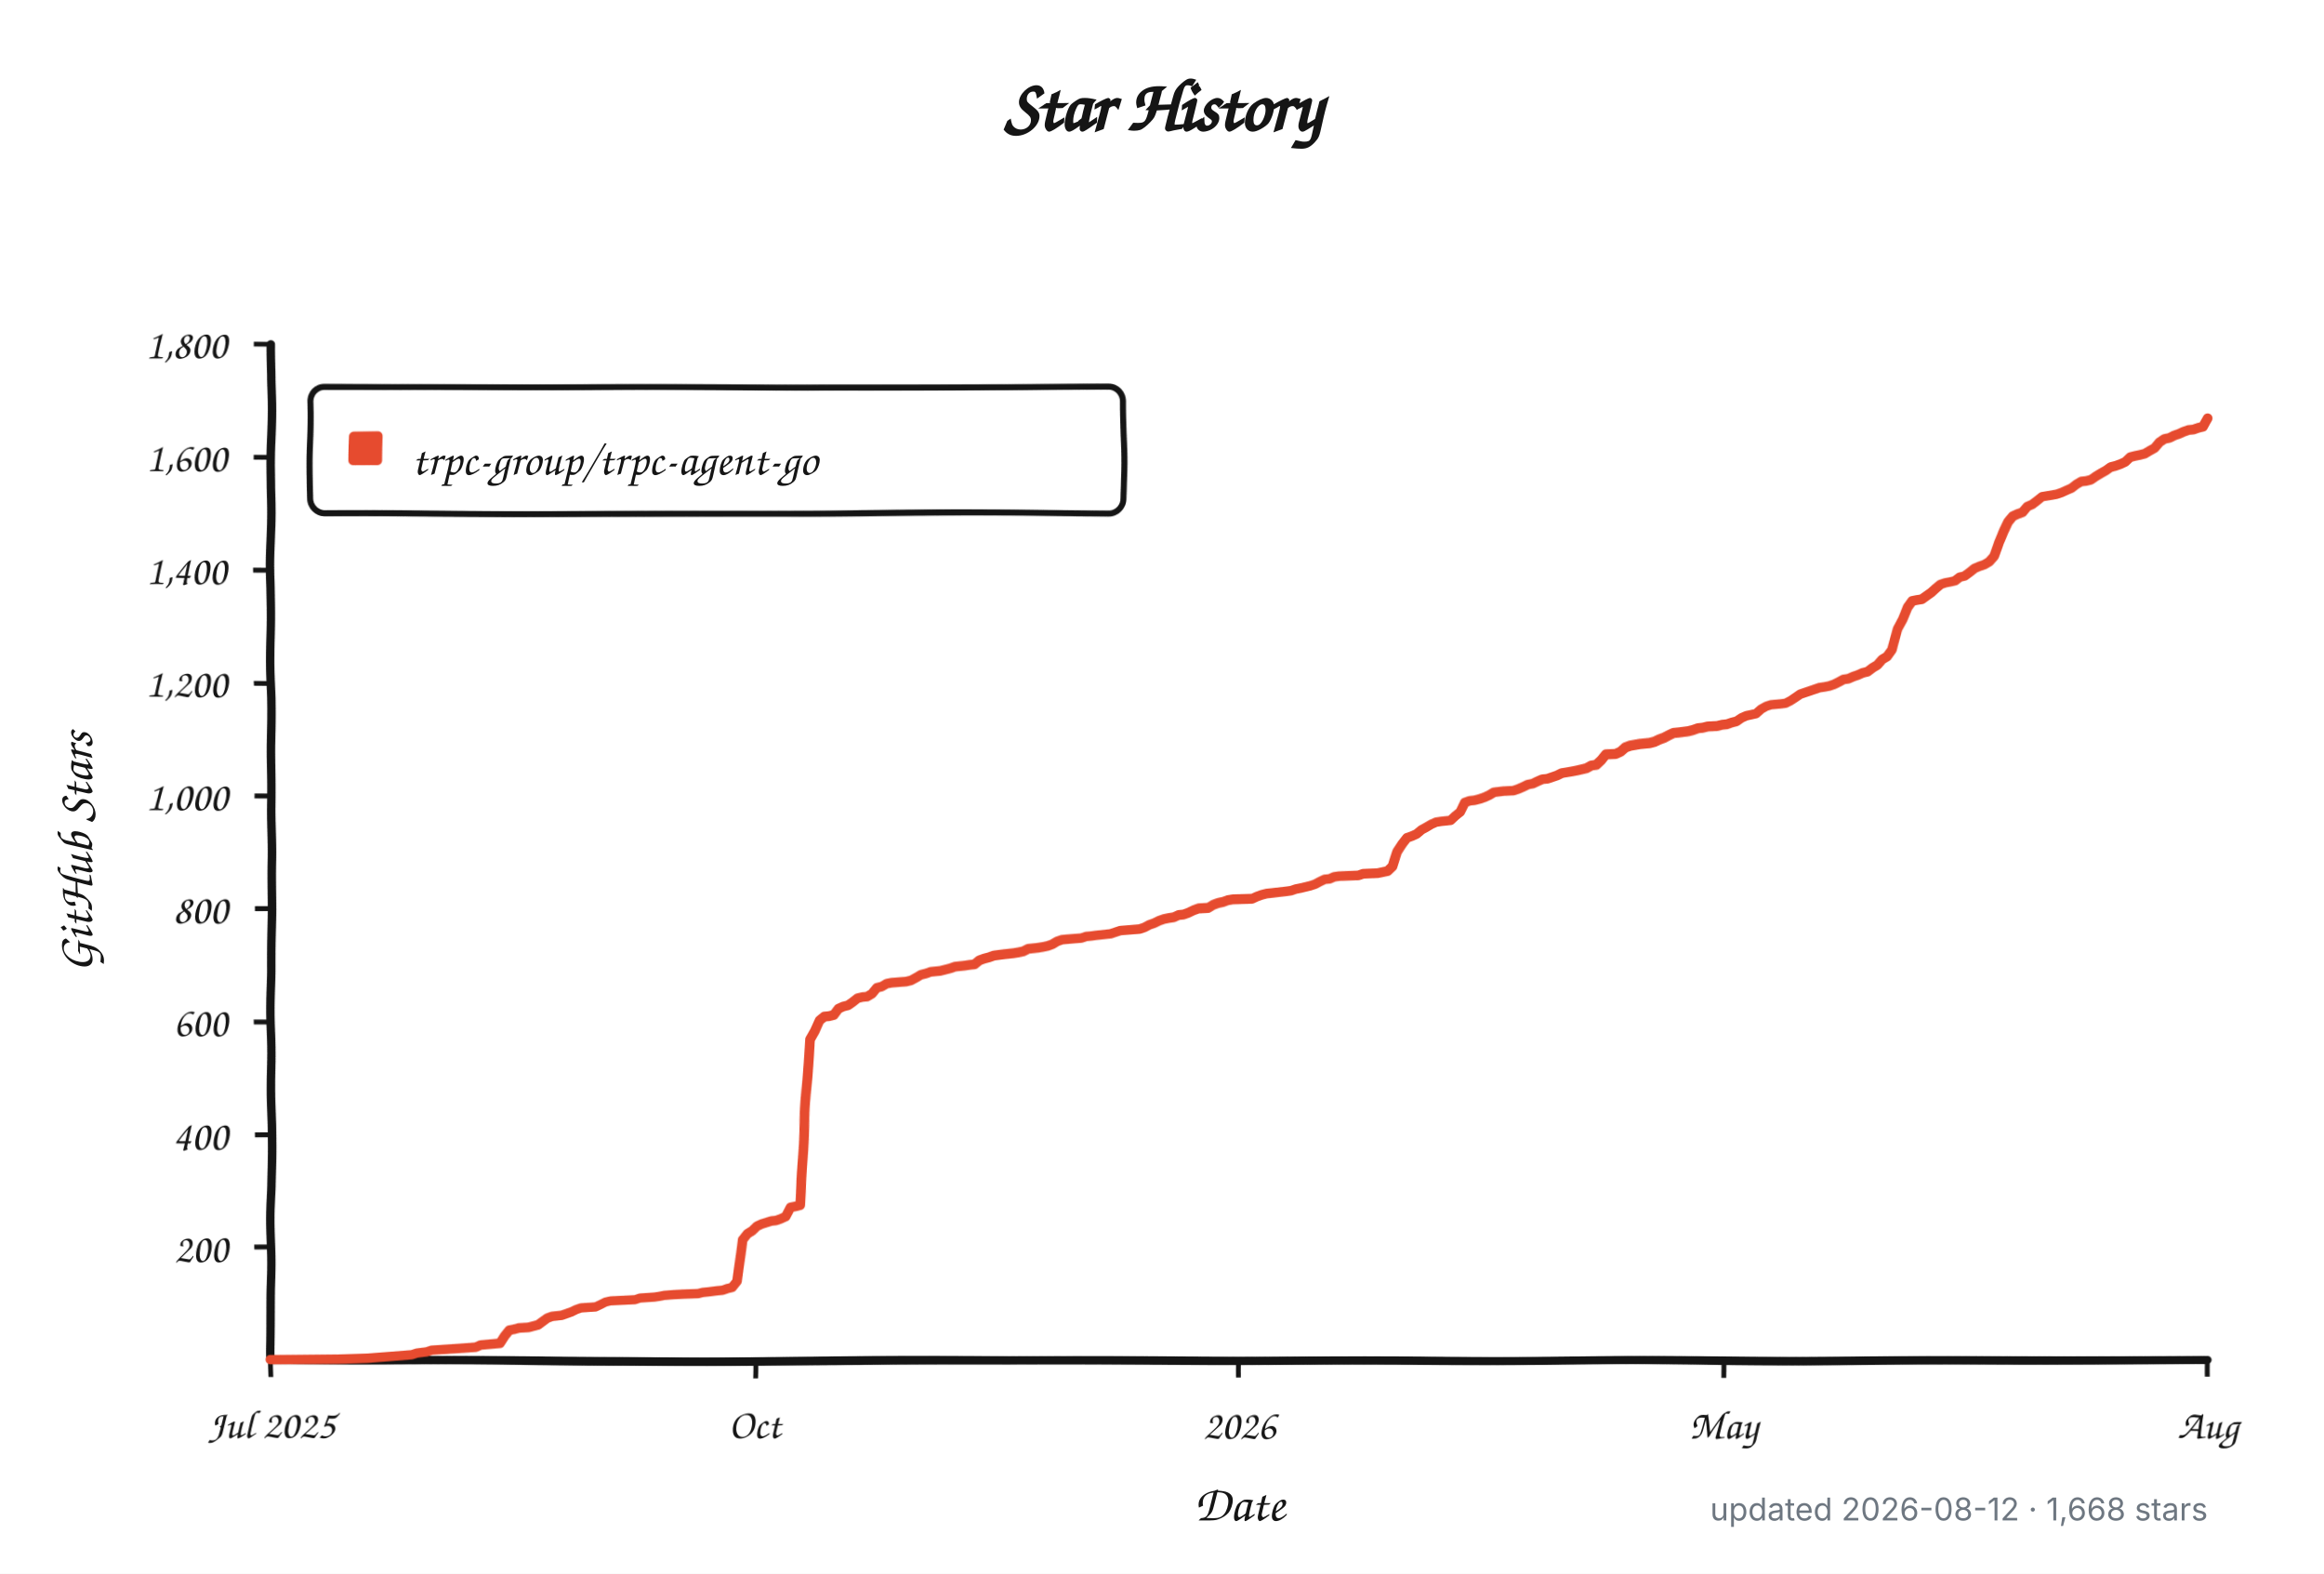
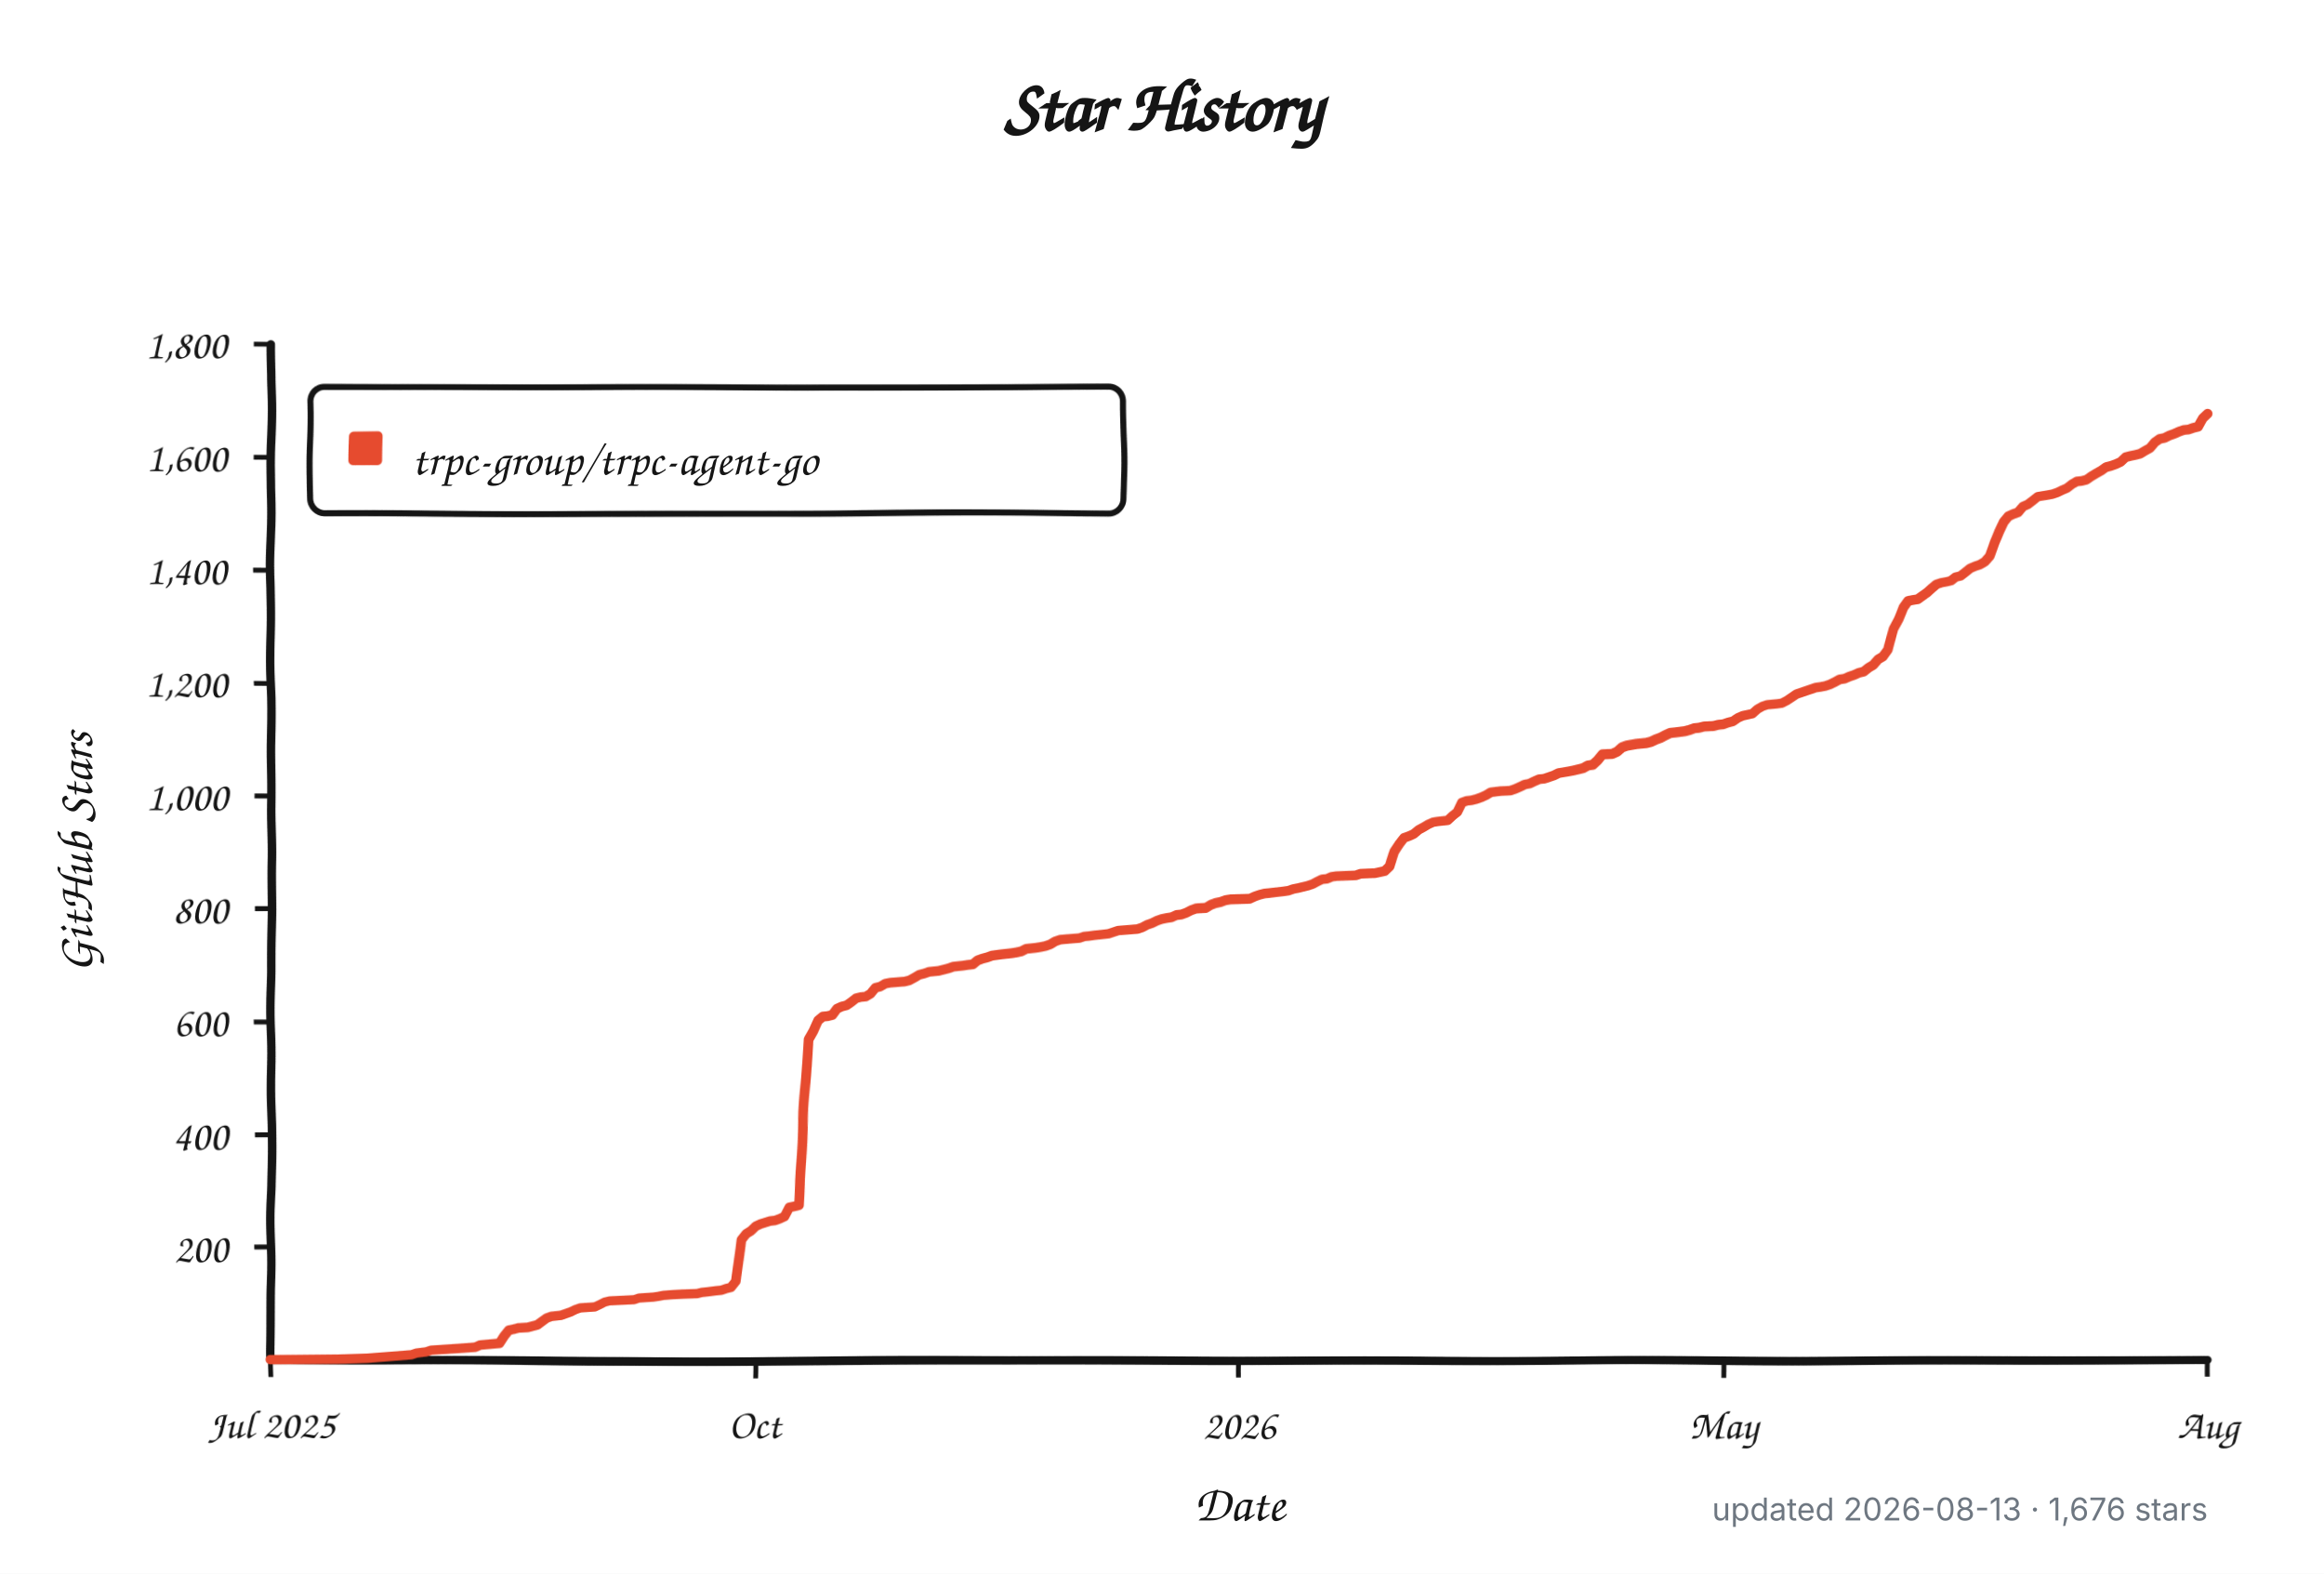
<svg xmlns="http://www.w3.org/2000/svg" width="960" height="650" viewBox="0 0 960 650" role="img" aria-labelledby="title description">
  <defs>
    <filter id="rough" x="-4%" y="-4%" width="108%" height="108%">
      <feTurbulence type="fractalNoise" baseFrequency="0.012 0.045" numOctaves="1" seed="17" result="noise" />
      <feDisplacementMap in="SourceGraphic" in2="noise" scale="1.8" xChannelSelector="R" yChannelSelector="G" />
    </filter>
  </defs>
  <style>
    .background { fill: #ffffff; }
    .axis, .tick, .legend-box { fill: none; stroke: #151515; }
    .axis { stroke-linecap: round; stroke-linejoin: round; stroke-width: 3.5; }
    .tick { stroke-width: 2; }
    .legend-box { fill: #ffffff; stroke-width: 2.5; }
    .series { fill: none; stroke: #e64b2f; stroke-linecap: round; stroke-linejoin: round; stroke-width: 4; }
    .swatch { fill: #e64b2f; }
    .title, .label, .axis-title, .legend {
      fill: #151515;
      font-family: "Comic Sans MS", "Bradley Hand", "Segoe Print", "Chalkboard SE", cursive;
    }
    .title { font-size: 30px; font-weight: 700; }
    .label { font-size: 17px; }
    .axis-title { font-size: 21px; font-weight: 600; }
    .legend { font-size: 19px; }
    .meta {
      fill: #6e7781;
      font: 13px -apple-system, BlinkMacSystemFont, "Segoe UI", sans-serif;
    }
    @media (prefers-color-scheme: dark) {
      .background { fill: #0d1117; }
      .axis, .tick, .legend-box { stroke: #f0f6fc; }
      .legend-box { fill: #161b22; }
      .title, .label, .axis-title, .legend { fill: #f0f6fc; }
      .series { stroke: #ff6b4a; }
      .swatch { fill: #ff6b4a; }
      .meta { fill: #8b949e; }
    }
  </style>
  <rect class="background" width="960" height="650" />
  <text class="title" x="480" y="54" text-anchor="middle">Star History</text>
  <g filter="url(#rough)">
    <path class="axis" d="M 112 142 V 562 H 912" />
    <path class="tick" d="M 105 515.3 H 112" />
    <text class="label" x="94" y="521.3" text-anchor="end">200</text>
    <path class="tick" d="M 105 468.7 H 112" />
    <text class="label" x="94" y="474.7" text-anchor="end">400</text>
    <path class="tick" d="M 105 422.0 H 112" />
    <text class="label" x="94" y="428.0" text-anchor="end">600</text>
    <path class="tick" d="M 105 375.3 H 112" />
    <text class="label" x="94" y="381.3" text-anchor="end">800</text>
    <path class="tick" d="M 105 328.7 H 112" />
    <text class="label" x="94" y="334.7" text-anchor="end">1,000</text>
    <path class="tick" d="M 105 282.0 H 112" />
    <text class="label" x="94" y="288.0" text-anchor="end">1,200</text>
    <path class="tick" d="M 105 235.3 H 112" />
    <text class="label" x="94" y="241.3" text-anchor="end">1,400</text>
    <path class="tick" d="M 105 188.7 H 112" />
    <text class="label" x="94" y="194.7" text-anchor="end">1,600</text>
    <path class="tick" d="M 105 142.0 H 112" />
    <text class="label" x="94" y="148.0" text-anchor="end">1,800</text>
    <path class="tick" d="M 112.0 562 V 569" />
    <text class="label" x="112.0" y="594" text-anchor="middle">Jul 2025</text>
    <path class="tick" d="M 312.0 562 V 569" />
    <text class="label" x="312.0" y="594" text-anchor="middle">Oct</text>
    <path class="tick" d="M 512.0 562 V 569" />
    <text class="label" x="512.0" y="594" text-anchor="middle">2026</text>
    <path class="tick" d="M 712.0 562 V 569" />
    <text class="label" x="712.0" y="594" text-anchor="middle">May</text>
    <path class="tick" d="M 912.0 562 V 569" />
    <text class="label" x="912.0" y="594" text-anchor="middle">Aug</text>
    <rect class="legend-box" x="128" y="160" width="336" height="52" rx="6" />
    <rect class="swatch" x="144" y="178" width="14" height="14" rx="2" />
-     <path class="series" d="M 112.0 561.8 L 140.1 561.5 L 152.1 561.1 L 170.1 559.7 L 172.2 559.0 L 176.2 558.5 L 178.2 557.8 L 186.2 557.3 L 192.2 556.9 L 196.2 556.6 L 198.2 555.7 L 206.2 555.0 L 208.2 552.0 L 210.2 549.6 L 212.3 549.2 L 214.3 548.7 L 218.3 548.5 L 220.3 548.0 L 222.3 547.5 L 224.3 546.1 L 226.3 544.7 L 228.3 544.0 L 230.3 543.8 L 232.3 543.6 L 234.3 542.9 L 236.3 542.2 L 238.3 541.2 L 240.3 540.5 L 246.3 540.1 L 248.3 539.1 L 250.3 538.0 L 252.4 537.5 L 256.4 537.3 L 262.4 537.0 L 264.4 536.3 L 270.4 535.9 L 272.4 535.6 L 274.4 535.2 L 278.4 534.9 L 282.4 534.7 L 288.4 534.5 L 290.4 534.0 L 292.5 533.8 L 296.5 533.3 L 298.5 533.1 L 300.5 532.4 L 302.5 531.9 L 304.5 529.3 L 306.5 511.8 L 308.5 509.3 L 310.5 508.1 L 312.5 506.2 L 314.5 505.3 L 318.5 504.1 L 320.5 503.9 L 322.5 503.2 L 324.5 502.3 L 326.5 498.5 L 328.5 498.1 L 330.5 497.6 L 332.6 460.0 L 334.6 429.0 L 336.6 425.7 L 338.6 421.5 L 340.6 419.9 L 342.6 419.7 L 344.6 419.2 L 346.6 416.6 L 348.6 415.7 L 350.6 415.2 L 352.6 413.8 L 354.6 412.2 L 356.6 411.7 L 358.6 411.5 L 360.6 410.3 L 362.6 407.8 L 364.6 407.3 L 366.6 406.1 L 368.6 405.7 L 374.7 405.2 L 376.7 404.7 L 378.7 403.6 L 380.7 402.4 L 382.7 401.9 L 384.7 401.2 L 388.7 400.8 L 390.7 400.3 L 392.7 399.8 L 394.7 399.1 L 396.7 398.9 L 398.7 398.7 L 400.7 398.4 L 402.7 398.2 L 404.7 396.6 L 406.7 395.9 L 408.7 395.4 L 410.7 394.7 L 414.8 394.2 L 416.8 394.0 L 418.8 393.8 L 420.8 393.5 L 422.8 393.1 L 424.8 392.1 L 426.8 391.9 L 428.8 391.7 L 430.8 391.4 L 432.8 391.0 L 434.8 390.3 L 436.8 389.1 L 438.8 388.4 L 440.8 388.2 L 446.8 387.7 L 448.8 387.0 L 450.8 386.8 L 452.9 386.5 L 458.9 385.8 L 460.9 385.1 L 462.9 384.4 L 470.9 383.7 L 472.9 383.0 L 474.9 381.9 L 476.9 381.2 L 478.9 380.2 L 480.9 379.5 L 482.9 379.1 L 484.9 378.8 L 486.9 377.9 L 488.9 377.7 L 490.9 377.0 L 493.0 376.0 L 495.0 375.3 L 499.0 375.1 L 501.0 373.9 L 503.0 373.2 L 505.0 372.8 L 507.0 372.1 L 509.0 371.8 L 517.0 371.6 L 519.0 370.7 L 521.0 370.0 L 523.0 369.5 L 525.0 369.3 L 531.0 368.6 L 533.1 368.3 L 535.1 367.6 L 537.1 367.2 L 539.1 366.7 L 541.1 366.2 L 543.1 365.5 L 545.1 364.4 L 547.1 363.4 L 549.1 363.2 L 551.1 362.3 L 553.1 362.0 L 557.1 361.8 L 561.1 361.6 L 563.1 360.9 L 569.1 360.6 L 573.2 359.7 L 575.2 357.8 L 577.2 352.0 L 579.2 349.0 L 581.2 346.4 L 583.2 345.7 L 585.2 344.8 L 587.2 343.1 L 589.2 342.0 L 591.2 340.8 L 593.2 339.9 L 595.2 339.6 L 599.2 339.2 L 601.2 337.3 L 603.2 335.7 L 605.2 331.7 L 607.2 331.0 L 609.2 330.8 L 611.2 330.3 L 613.3 329.6 L 615.3 328.7 L 617.3 327.5 L 621.3 327.0 L 625.3 326.8 L 627.3 326.1 L 629.3 325.2 L 631.3 324.2 L 633.3 323.8 L 635.3 322.8 L 637.3 321.9 L 639.3 321.7 L 641.3 321.0 L 643.3 320.3 L 645.3 319.3 L 649.3 318.6 L 651.3 318.2 L 653.4 317.7 L 655.4 317.2 L 657.4 316.1 L 659.4 315.8 L 661.4 314.0 L 663.4 311.6 L 667.4 311.4 L 669.4 310.5 L 671.4 308.8 L 673.4 308.1 L 677.4 307.4 L 679.4 307.2 L 681.4 307.0 L 683.4 306.5 L 685.4 305.6 L 687.4 304.9 L 689.4 303.9 L 691.4 303.0 L 693.5 302.8 L 697.5 302.3 L 699.5 301.8 L 701.5 301.1 L 703.5 300.9 L 705.5 300.4 L 709.5 300.2 L 711.5 299.7 L 713.5 299.5 L 715.5 298.8 L 717.5 298.3 L 719.5 296.9 L 721.5 296.0 L 725.5 295.1 L 727.5 293.2 L 729.5 292.0 L 731.5 291.3 L 735.6 290.9 L 737.6 290.6 L 739.6 289.5 L 741.6 288.1 L 743.6 286.7 L 745.6 286.0 L 747.6 285.3 L 749.6 284.6 L 751.6 283.9 L 753.6 283.6 L 755.6 283.2 L 757.6 282.5 L 759.6 281.5 L 761.6 280.4 L 763.6 280.1 L 765.6 279.2 L 767.6 278.5 L 769.6 277.6 L 771.6 277.1 L 773.7 275.5 L 775.7 274.3 L 777.7 272.0 L 779.7 270.8 L 781.7 268.0 L 783.7 259.6 L 785.7 255.9 L 787.7 251.2 L 789.7 248.6 L 791.7 248.2 L 793.7 247.9 L 795.7 246.5 L 797.7 245.1 L 799.7 243.3 L 801.7 241.6 L 803.7 240.9 L 805.7 240.5 L 807.7 240.0 L 809.7 238.4 L 811.7 237.9 L 813.8 236.3 L 815.8 234.6 L 817.8 233.7 L 819.8 233.0 L 821.8 231.8 L 823.8 229.5 L 825.8 223.9 L 827.8 219.5 L 829.8 215.7 L 831.8 213.4 L 833.8 212.5 L 835.8 211.8 L 837.8 209.4 L 839.8 208.5 L 841.8 206.9 L 843.8 205.2 L 847.8 204.5 L 849.8 204.1 L 851.8 203.4 L 853.9 202.4 L 855.9 201.5 L 857.9 199.9 L 859.9 198.7 L 861.9 198.5 L 863.9 198.0 L 865.9 196.6 L 867.9 195.4 L 869.9 194.3 L 871.9 192.9 L 873.9 192.4 L 875.9 191.7 L 877.9 190.8 L 879.9 188.9 L 881.9 188.4 L 883.9 188.0 L 885.9 187.5 L 887.9 186.3 L 889.9 185.2 L 891.9 182.8 L 894.0 181.4 L 896.0 181.0 L 898.0 180.0 L 900.0 179.3 L 902.0 178.4 L 904.0 177.7 L 906.0 177.5 L 908.0 176.8 L 910.0 176.3 L 912.0 172.8" />
+     <path class="series" d="M 112.0 561.8 L 140.0 561.5 L 152.0 561.1 L 170.0 559.7 L 172.0 559.0 L 176.0 558.5 L 178.0 557.8 L 186.0 557.3 L 192.0 556.9 L 196.0 556.6 L 198.0 555.7 L 206.0 555.0 L 208.0 552.0 L 210.0 549.6 L 212.0 549.2 L 214.0 548.7 L 218.0 548.5 L 220.0 548.0 L 222.0 547.5 L 224.0 546.1 L 226.0 544.7 L 228.0 544.0 L 230.0 543.8 L 232.0 543.6 L 234.0 542.9 L 236.0 542.2 L 238.0 541.2 L 240.0 540.5 L 246.0 540.1 L 248.0 539.1 L 250.0 538.0 L 252.0 537.5 L 256.0 537.3 L 262.0 537.0 L 264.0 536.3 L 270.0 535.9 L 272.0 535.6 L 274.0 535.2 L 278.0 534.9 L 282.0 534.7 L 288.0 534.5 L 290.0 534.0 L 292.0 533.8 L 296.0 533.3 L 298.0 533.1 L 300.0 532.4 L 302.0 531.9 L 304.0 529.3 L 306.0 511.8 L 308.0 509.3 L 310.0 508.1 L 312.0 506.2 L 314.0 505.3 L 318.0 504.1 L 320.0 503.9 L 322.0 503.2 L 324.0 502.3 L 326.0 498.5 L 328.0 498.1 L 330.0 497.6 L 332.0 460.0 L 334.0 429.0 L 336.0 425.7 L 338.0 421.5 L 340.0 419.9 L 342.0 419.7 L 344.0 419.2 L 346.0 416.6 L 348.0 415.7 L 350.0 415.2 L 352.0 413.8 L 354.0 412.2 L 356.0 411.7 L 358.0 411.5 L 360.0 410.3 L 362.0 407.8 L 364.0 407.3 L 366.0 406.1 L 368.0 405.7 L 374.0 405.2 L 376.0 404.7 L 378.0 403.6 L 380.0 402.4 L 382.0 401.9 L 384.0 401.2 L 388.0 400.8 L 390.0 400.3 L 392.0 399.8 L 394.0 399.1 L 396.0 398.9 L 398.0 398.7 L 400.0 398.4 L 402.0 398.2 L 404.0 396.6 L 406.0 395.9 L 408.0 395.4 L 410.0 394.7 L 414.0 394.2 L 416.0 394.0 L 418.0 393.8 L 420.0 393.5 L 422.0 393.1 L 424.0 392.1 L 426.0 391.9 L 428.0 391.7 L 430.0 391.4 L 432.0 391.0 L 434.0 390.3 L 436.0 389.1 L 438.0 388.4 L 440.0 388.2 L 446.0 387.7 L 448.0 387.0 L 450.0 386.8 L 452.0 386.5 L 458.0 385.8 L 460.0 385.1 L 462.0 384.4 L 470.0 383.7 L 472.0 383.0 L 474.0 381.9 L 476.0 381.2 L 478.0 380.2 L 480.0 379.5 L 482.0 379.1 L 484.0 378.8 L 486.0 377.9 L 488.0 377.7 L 490.0 377.0 L 492.0 376.0 L 494.0 375.3 L 498.0 375.1 L 500.0 373.9 L 502.0 373.2 L 504.0 372.8 L 506.0 372.1 L 508.0 371.8 L 516.0 371.6 L 518.0 370.7 L 520.0 370.0 L 522.0 369.5 L 524.0 369.3 L 530.0 368.6 L 532.0 368.3 L 534.0 367.6 L 536.0 367.2 L 538.0 366.7 L 540.0 366.2 L 542.0 365.5 L 544.0 364.4 L 546.0 363.4 L 548.0 363.2 L 550.0 362.3 L 552.0 362.0 L 556.0 361.8 L 560.0 361.6 L 562.0 360.9 L 568.0 360.6 L 572.0 359.7 L 574.0 357.8 L 576.0 352.0 L 578.0 349.0 L 580.0 346.4 L 582.0 345.7 L 584.0 344.8 L 586.0 343.1 L 588.0 342.0 L 590.0 340.8 L 592.0 339.9 L 594.0 339.6 L 598.0 339.2 L 600.0 337.3 L 602.0 335.7 L 604.0 331.7 L 606.0 331.0 L 608.0 330.8 L 610.0 330.3 L 612.0 329.6 L 614.0 328.7 L 616.0 327.5 L 620.0 327.0 L 624.0 326.8 L 626.0 326.1 L 628.0 325.2 L 630.0 324.2 L 632.0 323.8 L 634.0 322.8 L 636.0 321.9 L 638.0 321.7 L 640.0 321.0 L 642.0 320.3 L 644.0 319.3 L 648.0 318.6 L 650.0 318.2 L 652.0 317.7 L 654.0 317.2 L 656.0 316.1 L 658.0 315.8 L 660.0 314.0 L 662.0 311.6 L 666.0 311.4 L 668.0 310.5 L 670.0 308.8 L 672.0 308.1 L 676.0 307.4 L 678.0 307.2 L 680.0 307.0 L 682.0 306.5 L 684.0 305.6 L 686.0 304.9 L 688.0 303.9 L 690.0 303.0 L 692.0 302.8 L 696.0 302.3 L 698.0 301.8 L 700.0 301.1 L 702.0 300.9 L 704.0 300.4 L 708.0 300.2 L 710.0 299.7 L 712.0 299.5 L 714.0 298.8 L 716.0 298.3 L 718.0 296.9 L 720.0 296.0 L 724.0 295.1 L 726.0 293.2 L 728.0 292.0 L 730.0 291.3 L 734.0 290.9 L 736.0 290.6 L 738.0 289.5 L 740.0 288.1 L 742.0 286.7 L 744.0 286.0 L 746.0 285.3 L 748.0 284.6 L 750.0 283.9 L 752.0 283.6 L 754.0 283.2 L 756.0 282.5 L 758.0 281.5 L 760.0 280.4 L 762.0 280.1 L 764.0 279.2 L 766.0 278.5 L 768.0 277.6 L 770.0 277.1 L 772.0 275.5 L 774.0 274.3 L 776.0 272.0 L 778.0 270.8 L 780.0 268.0 L 782.0 259.6 L 784.0 255.9 L 786.0 251.2 L 788.0 248.6 L 790.0 248.2 L 792.0 247.9 L 794.0 246.5 L 796.0 245.1 L 798.0 243.3 L 800.0 241.6 L 802.0 240.9 L 804.0 240.5 L 806.0 240.0 L 808.0 238.4 L 810.0 237.9 L 812.0 236.3 L 814.0 234.6 L 816.0 233.7 L 818.0 233.0 L 820.0 231.8 L 822.0 229.5 L 824.0 223.9 L 826.0 219.5 L 828.0 215.7 L 830.0 213.4 L 832.0 212.5 L 834.0 211.8 L 836.0 209.4 L 838.0 208.5 L 840.0 206.9 L 842.0 205.2 L 846.0 204.5 L 848.0 204.1 L 850.0 203.4 L 852.0 202.4 L 854.0 201.5 L 856.0 199.9 L 858.0 198.7 L 860.0 198.5 L 862.0 198.0 L 864.0 196.6 L 866.0 195.4 L 868.0 194.3 L 870.0 192.9 L 872.0 192.4 L 874.0 191.7 L 876.0 190.8 L 878.0 188.9 L 880.0 188.4 L 882.0 188.0 L 884.0 187.5 L 886.0 186.3 L 888.0 185.2 L 890.0 182.8 L 892.0 181.4 L 894.0 181.0 L 896.0 180.0 L 898.0 179.3 L 900.0 178.4 L 902.0 177.7 L 904.0 177.5 L 906.0 176.8 L 908.0 176.3 L 910.0 172.8 L 912.0 170.9" />
  </g>
  <text class="legend" x="170" y="196">trpc-group/trpc-agent-go</text>
  <text class="axis-title" x="512" y="628" text-anchor="middle">Date</text>
  <text class="axis-title" x="-352" y="38" text-anchor="middle" transform="rotate(-90)">GitHub Stars</text>
-   <text class="meta" x="912" y="628" text-anchor="end">updated 2026-08-12 · 1,668 stars</text>
+   <text class="meta" x="912" y="628" text-anchor="end">updated 2026-08-13 · 1,676 stars</text>
</svg>
